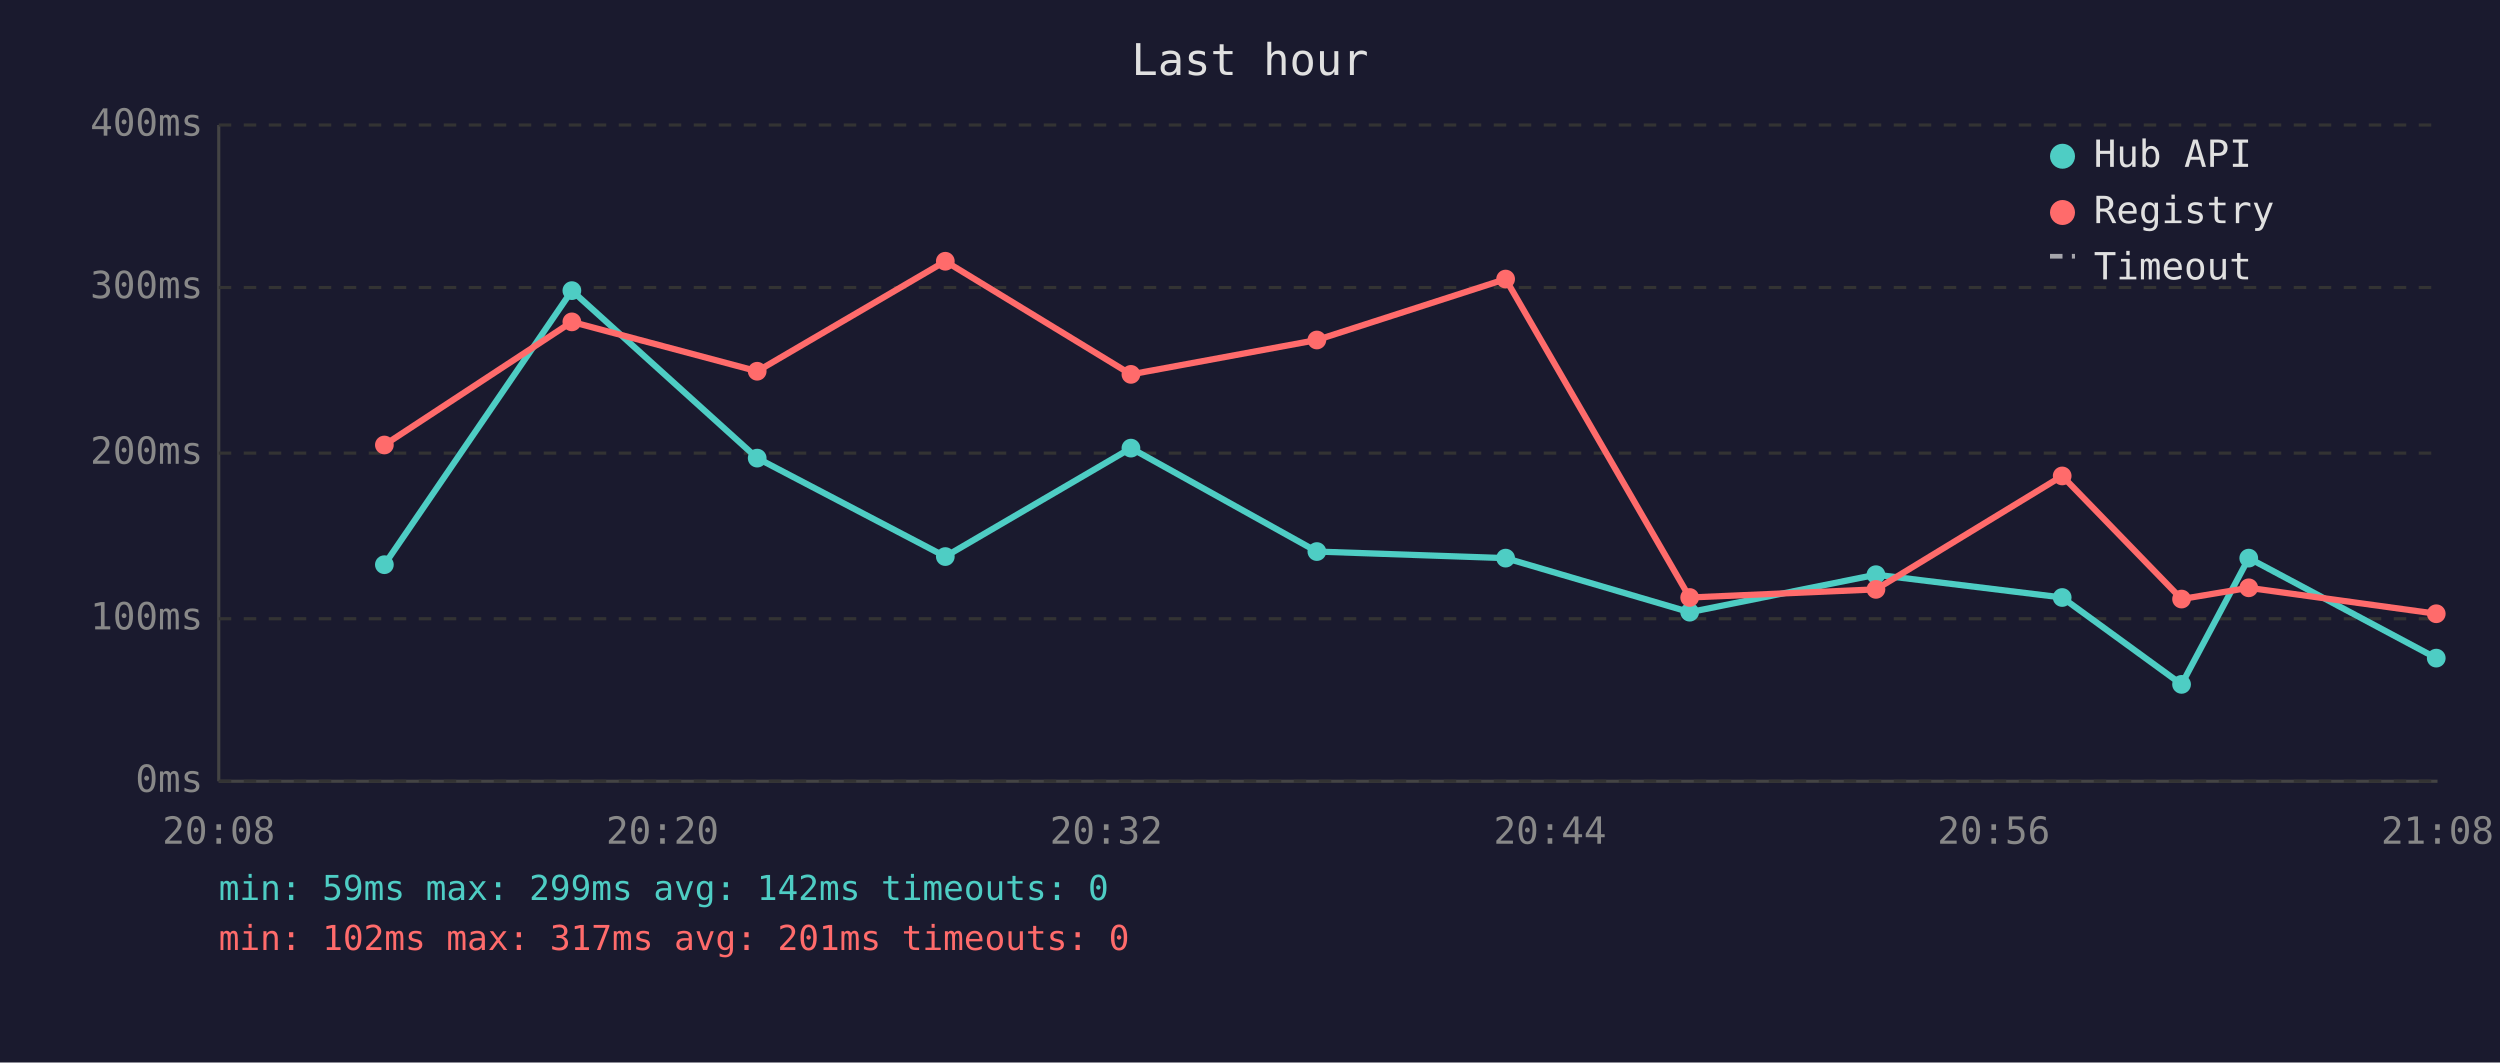
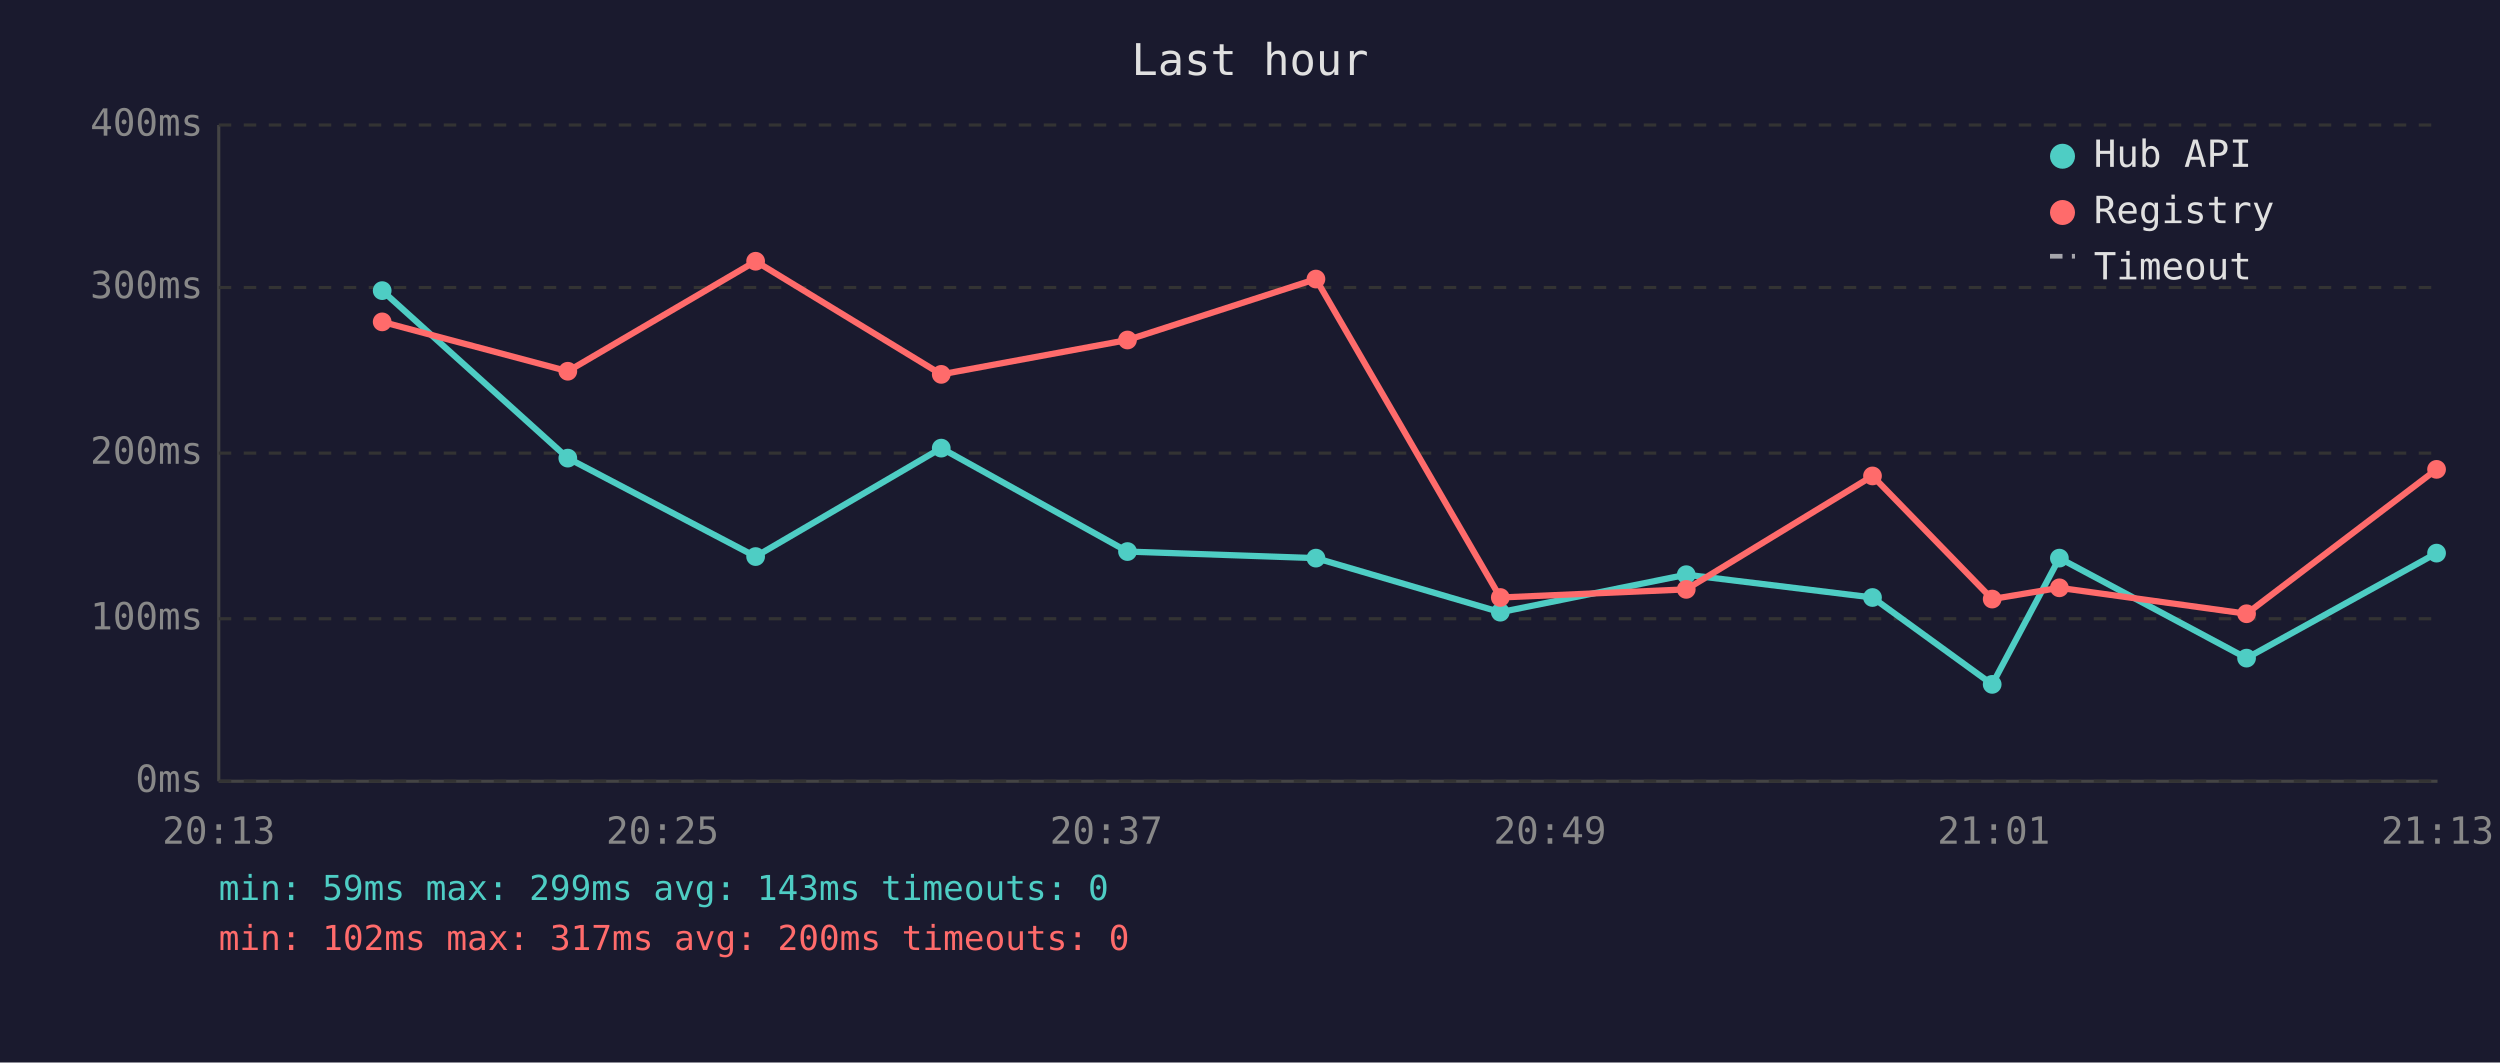
<svg xmlns="http://www.w3.org/2000/svg" viewBox="0 0 800 340" font-family="monospace" font-size="12">
  <rect width="800" height="340" fill="#1a1a2e" />
  <text x="400" y="24" fill="#e0e0e0" font-size="14" text-anchor="middle">Last hour</text>
  <line x1="70" y1="40" x2="70" y2="250" stroke="#444" stroke-width="1" />
  <line x1="70" y1="250" x2="780" y2="250" stroke="#444" stroke-width="1" />
  <line x1="70" y1="250" x2="780" y2="250" stroke="#333" stroke-width="1" stroke-dasharray="4" />
  <text x="65" y="250" fill="#888" text-anchor="end" dominant-baseline="middle">0ms</text>
  <line x1="70" y1="198" x2="780" y2="198" stroke="#333" stroke-width="1" stroke-dasharray="4" />
  <text x="65" y="198" fill="#888" text-anchor="end" dominant-baseline="middle">100ms</text>
  <line x1="70" y1="145" x2="780" y2="145" stroke="#333" stroke-width="1" stroke-dasharray="4" />
  <text x="65" y="145" fill="#888" text-anchor="end" dominant-baseline="middle">200ms</text>
  <line x1="70" y1="92" x2="780" y2="92" stroke="#333" stroke-width="1" stroke-dasharray="4" />
  <text x="65" y="92" fill="#888" text-anchor="end" dominant-baseline="middle">300ms</text>
  <line x1="70" y1="40" x2="780" y2="40" stroke="#333" stroke-width="1" stroke-dasharray="4" />
  <text x="65" y="40" fill="#888" text-anchor="end" dominant-baseline="middle">400ms</text>
-   <text x="70" y="270" fill="#888" text-anchor="middle">20:08</text>
-   <text x="212" y="270" fill="#888" text-anchor="middle">20:20</text>
-   <text x="354" y="270" fill="#888" text-anchor="middle">20:32</text>
-   <text x="496" y="270" fill="#888" text-anchor="middle">20:44</text>
-   <text x="638" y="270" fill="#888" text-anchor="middle">20:56</text>
-   <text x="780" y="270" fill="#888" text-anchor="middle">21:08</text>
-   <polyline points="123.0,180.7 183.0,93.0 242.3,146.6 302.5,178.1 361.9,143.4 421.4,176.5 481.8,178.6 540.7,195.9 600.3,183.9 659.9,191.2 698.1,219.0 719.6,178.6 779.6,210.6" fill="none" stroke="#4ecdc4" stroke-width="2" opacity="1" />
-   <circle cx="123.0" cy="180.7" r="3" fill="#4ecdc4" />
-   <circle cx="183.0" cy="93.0" r="3" fill="#4ecdc4" />
-   <circle cx="242.3" cy="146.6" r="3" fill="#4ecdc4" />
-   <circle cx="302.5" cy="178.1" r="3" fill="#4ecdc4" />
-   <circle cx="361.9" cy="143.4" r="3" fill="#4ecdc4" />
-   <circle cx="421.4" cy="176.5" r="3" fill="#4ecdc4" />
-   <circle cx="481.8" cy="178.6" r="3" fill="#4ecdc4" />
-   <circle cx="540.7" cy="195.9" r="3" fill="#4ecdc4" />
-   <circle cx="600.3" cy="183.9" r="3" fill="#4ecdc4" />
-   <circle cx="659.9" cy="191.2" r="3" fill="#4ecdc4" />
-   <circle cx="698.1" cy="219.0" r="3" fill="#4ecdc4" />
-   <circle cx="719.6" cy="178.6" r="3" fill="#4ecdc4" />
-   <circle cx="779.6" cy="210.6" r="3" fill="#4ecdc4" />
-   <polyline points="123.0,142.4 183.0,103.0 242.3,118.8 302.5,83.6 361.9,119.8 421.4,108.8 481.8,89.3 540.7,191.2 600.3,188.6 659.9,152.3 698.1,191.7 719.6,188.1 779.6,196.4" fill="none" stroke="#ff6b6b" stroke-width="2" opacity="1" />
-   <circle cx="123.0" cy="142.4" r="3" fill="#ff6b6b" />
-   <circle cx="183.0" cy="103.0" r="3" fill="#ff6b6b" />
-   <circle cx="242.3" cy="118.8" r="3" fill="#ff6b6b" />
-   <circle cx="302.5" cy="83.6" r="3" fill="#ff6b6b" />
-   <circle cx="361.9" cy="119.8" r="3" fill="#ff6b6b" />
-   <circle cx="421.4" cy="108.8" r="3" fill="#ff6b6b" />
-   <circle cx="481.8" cy="89.3" r="3" fill="#ff6b6b" />
-   <circle cx="540.7" cy="191.2" r="3" fill="#ff6b6b" />
-   <circle cx="600.3" cy="188.6" r="3" fill="#ff6b6b" />
-   <circle cx="659.9" cy="152.3" r="3" fill="#ff6b6b" />
-   <circle cx="698.1" cy="191.7" r="3" fill="#ff6b6b" />
-   <circle cx="719.6" cy="188.1" r="3" fill="#ff6b6b" />
-   <circle cx="779.6" cy="196.4" r="3" fill="#ff6b6b" />
+   <text x="70" y="270" fill="#888" text-anchor="middle">20:13</text>
+   <text x="212" y="270" fill="#888" text-anchor="middle">20:25</text>
+   <text x="354" y="270" fill="#888" text-anchor="middle">20:37</text>
+   <text x="496" y="270" fill="#888" text-anchor="middle">20:49</text>
+   <text x="638" y="270" fill="#888" text-anchor="middle">21:01</text>
+   <text x="780" y="270" fill="#888" text-anchor="middle">21:13</text>
+   <polyline points="122.3,93.0 181.7,146.6 241.8,178.1 301.2,143.4 360.8,176.5 421.1,178.6 480.1,195.9 539.6,183.9 599.2,191.2 637.5,219.0 659.0,178.6 718.9,210.6 779.7,177.0" fill="none" stroke="#4ecdc4" stroke-width="2" opacity="1" />
+   <circle cx="122.3" cy="93.0" r="3" fill="#4ecdc4" />
+   <circle cx="181.7" cy="146.6" r="3" fill="#4ecdc4" />
+   <circle cx="241.8" cy="178.1" r="3" fill="#4ecdc4" />
+   <circle cx="301.2" cy="143.4" r="3" fill="#4ecdc4" />
+   <circle cx="360.8" cy="176.5" r="3" fill="#4ecdc4" />
+   <circle cx="421.1" cy="178.6" r="3" fill="#4ecdc4" />
+   <circle cx="480.1" cy="195.9" r="3" fill="#4ecdc4" />
+   <circle cx="539.6" cy="183.9" r="3" fill="#4ecdc4" />
+   <circle cx="599.2" cy="191.2" r="3" fill="#4ecdc4" />
+   <circle cx="637.5" cy="219.0" r="3" fill="#4ecdc4" />
+   <circle cx="659.0" cy="178.6" r="3" fill="#4ecdc4" />
+   <circle cx="718.9" cy="210.6" r="3" fill="#4ecdc4" />
+   <circle cx="779.7" cy="177.0" r="3" fill="#4ecdc4" />
+   <polyline points="122.3,103.0 181.7,118.8 241.8,83.6 301.2,119.8 360.8,108.8 421.1,89.3 480.1,191.2 539.6,188.6 599.2,152.3 637.5,191.7 659.0,188.1 718.9,196.4 779.7,150.2" fill="none" stroke="#ff6b6b" stroke-width="2" opacity="1" />
+   <circle cx="122.3" cy="103.0" r="3" fill="#ff6b6b" />
+   <circle cx="181.7" cy="118.8" r="3" fill="#ff6b6b" />
+   <circle cx="241.8" cy="83.6" r="3" fill="#ff6b6b" />
+   <circle cx="301.2" cy="119.8" r="3" fill="#ff6b6b" />
+   <circle cx="360.8" cy="108.8" r="3" fill="#ff6b6b" />
+   <circle cx="421.1" cy="89.3" r="3" fill="#ff6b6b" />
+   <circle cx="480.1" cy="191.2" r="3" fill="#ff6b6b" />
+   <circle cx="539.6" cy="188.6" r="3" fill="#ff6b6b" />
+   <circle cx="599.2" cy="152.3" r="3" fill="#ff6b6b" />
+   <circle cx="637.5" cy="191.7" r="3" fill="#ff6b6b" />
+   <circle cx="659.0" cy="188.1" r="3" fill="#ff6b6b" />
+   <circle cx="718.9" cy="196.4" r="3" fill="#ff6b6b" />
+   <circle cx="779.7" cy="150.2" r="3" fill="#ff6b6b" />
  <circle cx="660" cy="50" r="4" fill="#4ecdc4" />
  <text x="670" y="50" fill="#e0e0e0" dominant-baseline="middle">Hub API</text>
  <circle cx="660" cy="68" r="4" fill="#ff6b6b" />
  <text x="670" y="68" fill="#e0e0e0" dominant-baseline="middle">Registry</text>
  <line x1="656" y1="82" x2="664" y2="82" stroke="#e0e0e0" stroke-width="1.5" stroke-dasharray="4,3" opacity="0.7" />
  <text x="670" y="86" fill="#e0e0e0" dominant-baseline="middle">Timeout</text>
-   <text x="70" y="288" fill="#4ecdc4" font-size="11">min: 59ms  max: 299ms  avg: 142ms  timeouts: 0</text>
-   <text x="70" y="304" fill="#ff6b6b" font-size="11">min: 102ms  max: 317ms  avg: 201ms  timeouts: 0</text>
+   <text x="70" y="288" fill="#4ecdc4" font-size="11">min: 59ms  max: 299ms  avg: 143ms  timeouts: 0</text>
+   <text x="70" y="304" fill="#ff6b6b" font-size="11">min: 102ms  max: 317ms  avg: 200ms  timeouts: 0</text>
</svg>
